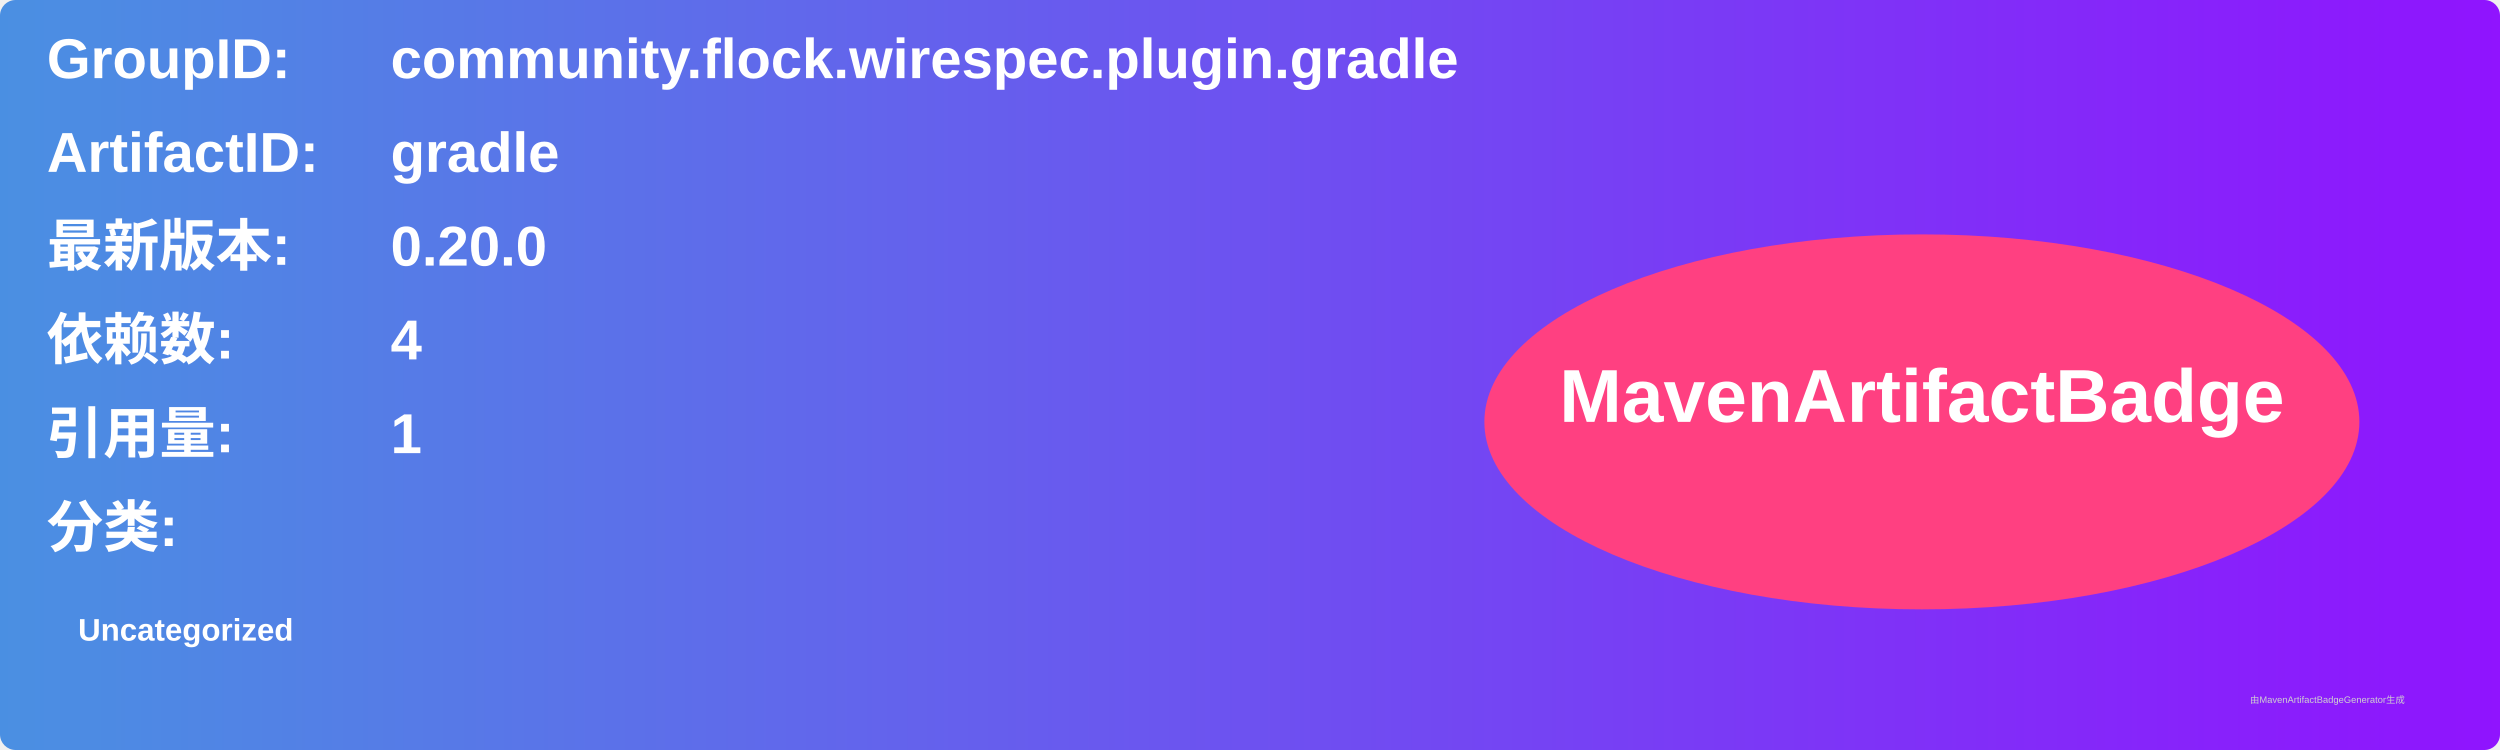
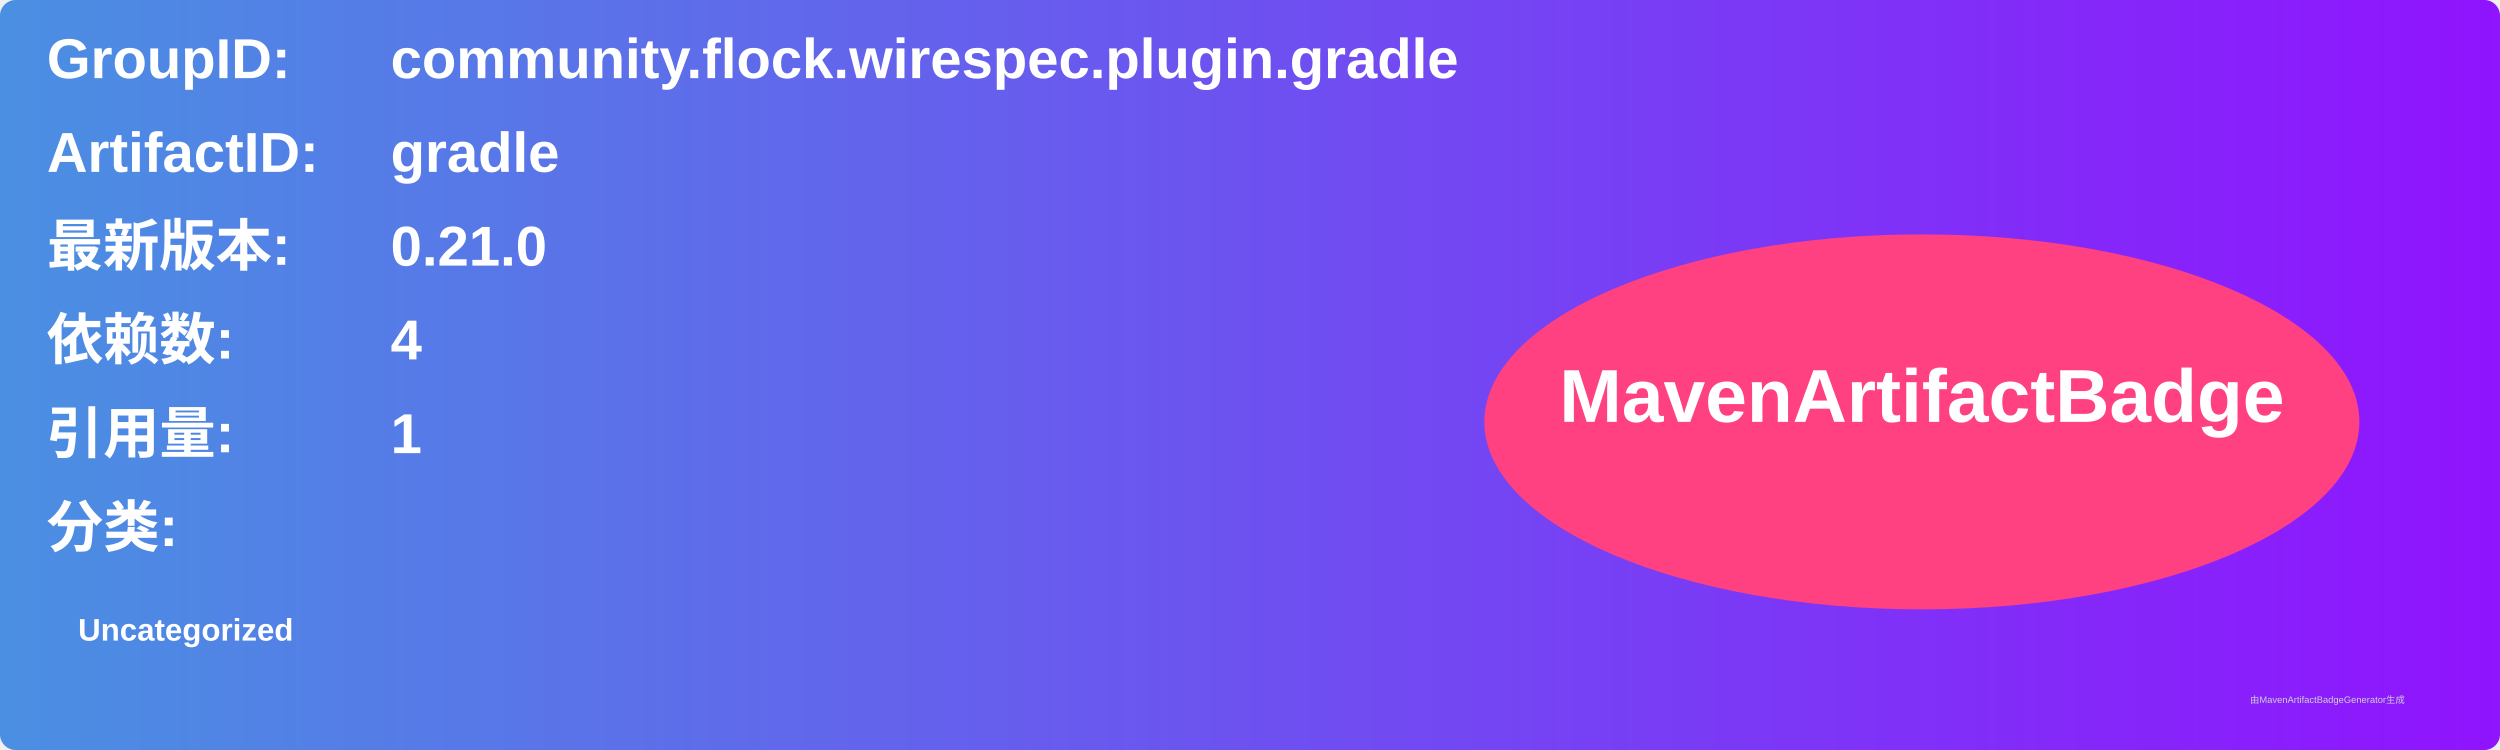
<svg xmlns="http://www.w3.org/2000/svg" width="800" height="240" viewBox="0 0 800 240">
  <linearGradient id="grad" x1="0%" y1="0%" x2="100%" y2="0%">
    <stop offset="0%" stop-color="#4a90e2" />
    <stop offset="100%" stop-color="#9013fe" />
  </linearGradient>
  <rect width="100%" height="100%" rx="5" ry="5" fill="url(#grad)" />
  <g transform="translate(15, 15)">
    <text x="0" y="10" font-family="Arial" font-size="18" fill="white" font-weight="bold" width="260">GroupID:</text>
    <text x="110" y="10" font-family="Arial" font-size="18" fill="white" font-weight="bold" width="460">community.flock.wirespec.plugin.gradle</text>
    <text x="0" y="40" font-family="Arial" font-size="18" fill="white" font-weight="bold" width="260">ArtifactID:</text>
    <text x="110" y="40" font-family="Arial" font-size="18" fill="white" font-weight="bold" width="460">gradle</text>
    <text x="0" y="70" font-family="Arial" font-size="18" fill="white" font-weight="bold">最新版本:</text>
    <text x="110" y="70" font-family="Arial" font-size="18" fill="white" font-weight="bold">
-       <tspan font-weight="bold">0.20.0</tspan>
+       <tspan font-weight="bold">0.21.0</tspan>
    </text>
    <text x="0" y="100" font-family="Arial" font-size="18" fill="white" font-weight="bold">依赖数: </text>
    <text x="110" y="100" font-family="Arial" font-size="18" fill="white">
      <tspan font-weight="bold">4</tspan>
    </text>
    <text x="0" y="130" font-family="Arial" font-size="18" fill="white" font-weight="bold">引用量: </text>
    <text x="110" y="130" font-family="Arial" font-size="18" fill="white">
      <tspan font-weight="bold">1</tspan>
    </text>
    <text x="0" y="160" font-family="Arial" font-size="18" fill="white" font-weight="bold">分类:</text>
    <text x="10" y="190" font-family="Arial" font-size="10" fill="white">
      <tspan font-weight="bold">Uncategorized</tspan>
    </text>
    <ellipse cx="600" cy="120" rx="140" ry="60" fill="#ff4081" />
    <text x="600" y="120" text-anchor="middle" font-family="Arial" font-size="24" fill="white" font-weight="bold">MavenArtifactBadge</text>
  </g>
  <text x="720" y="225" font-family="Arial" font-size="3" fill="#d0d0d0">由MavenArtifactBadgeGenerator生成</text>
</svg>
